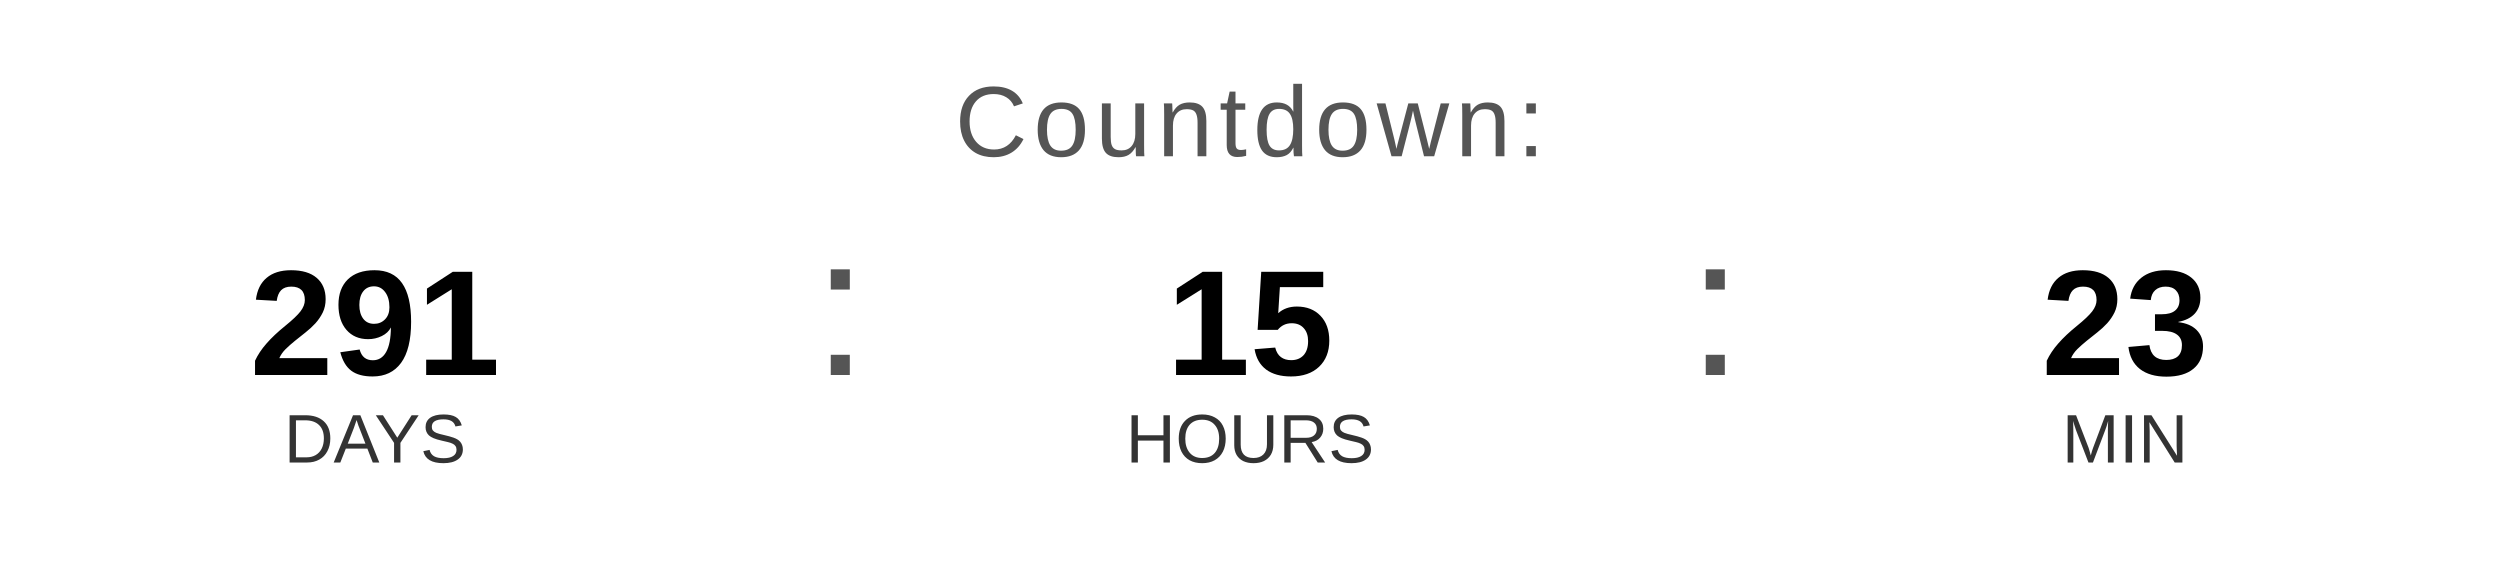
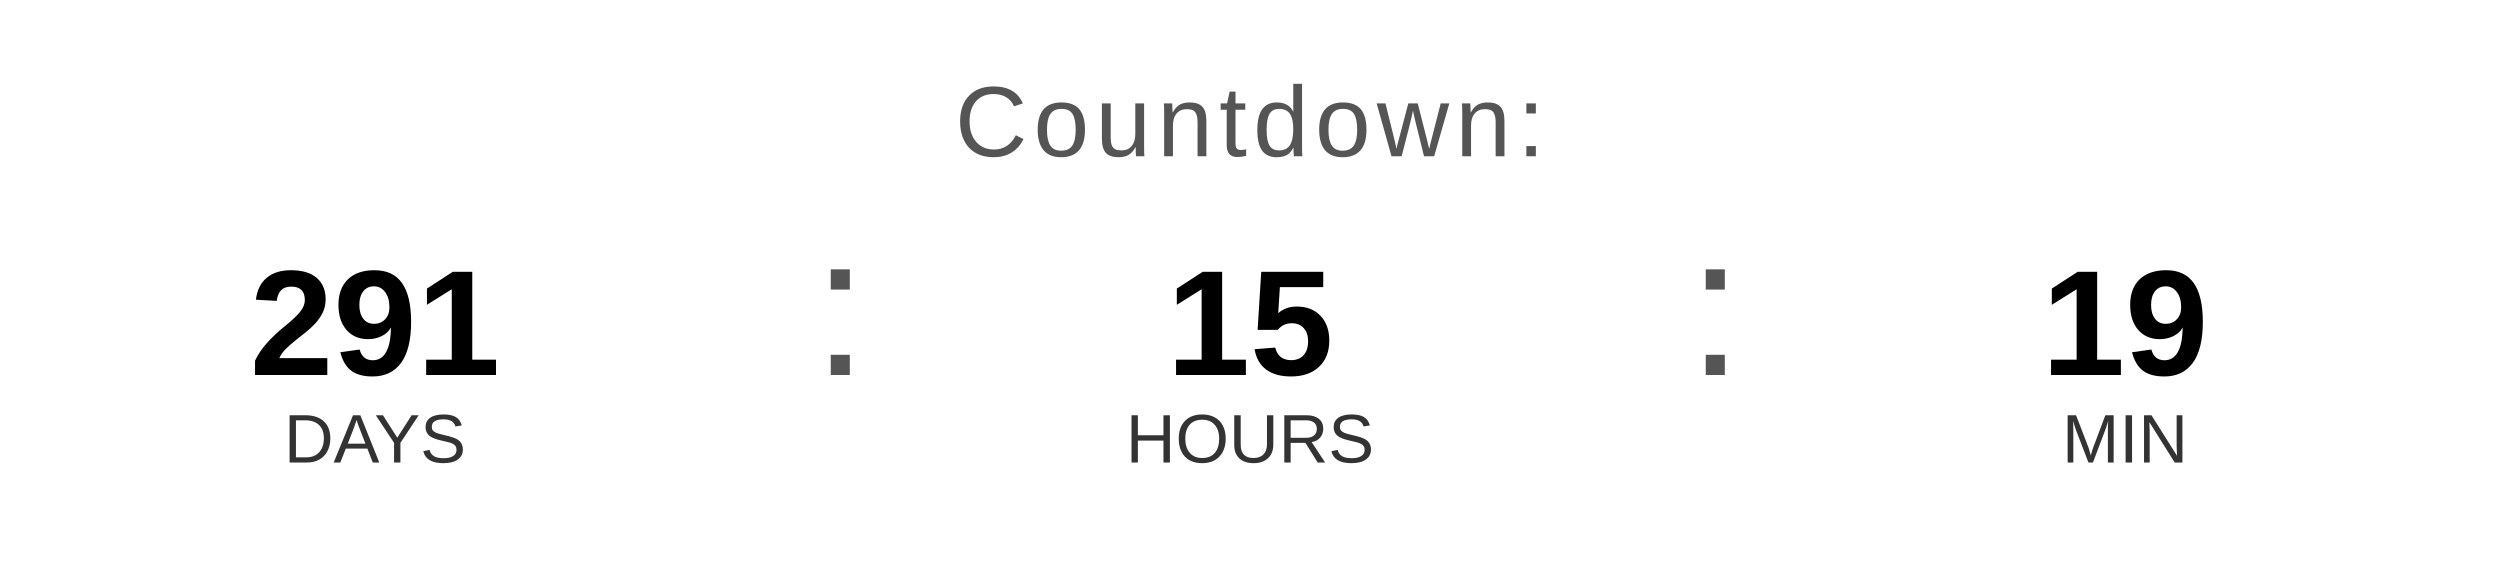
<svg xmlns="http://www.w3.org/2000/svg" width="400" height="90" viewBox="0 0 400 90">
  <text x="200" y="25" font-family="Arial, Helvetica, sans-serif" font-size="16" fill="#555555" text-anchor="middle" letter-spacing="1">
    Countdown:
  </text>
  <text x="60" y="60" font-family="Arial, Helvetica, sans-serif" font-size="24" font-weight="bold" fill="#000000" text-anchor="middle">291</text>
  <text x="60" y="74" font-family="Arial, Helvetica, sans-serif" font-size="11" fill="#333333" text-anchor="middle">DAYS</text>
  <text x="130" y="60" font-family="Arial, sans-serif" font-size="32" fill="#555555">:</text>
  <text x="200" y="60" font-family="Arial, Helvetica, sans-serif" font-size="24" font-weight="bold" fill="#000000" text-anchor="middle">15</text>
  <text x="200" y="74" font-family="Arial, Helvetica, sans-serif" font-size="11" fill="#333333" text-anchor="middle">HOURS</text>
  <text x="270" y="60" font-family="Arial, sans-serif" font-size="32" fill="#555555">:</text>
-   <text x="340" y="60" font-family="Arial, Helvetica, sans-serif" font-size="24" font-weight="bold" fill="#000000" text-anchor="middle">23</text>
+   <text x="340" y="60" font-family="Arial, Helvetica, sans-serif" font-size="24" font-weight="bold" fill="#000000" text-anchor="middle">19</text>
  <text x="340" y="74" font-family="Arial, Helvetica, sans-serif" font-size="11" fill="#333333" text-anchor="middle">MIN</text>
</svg>
